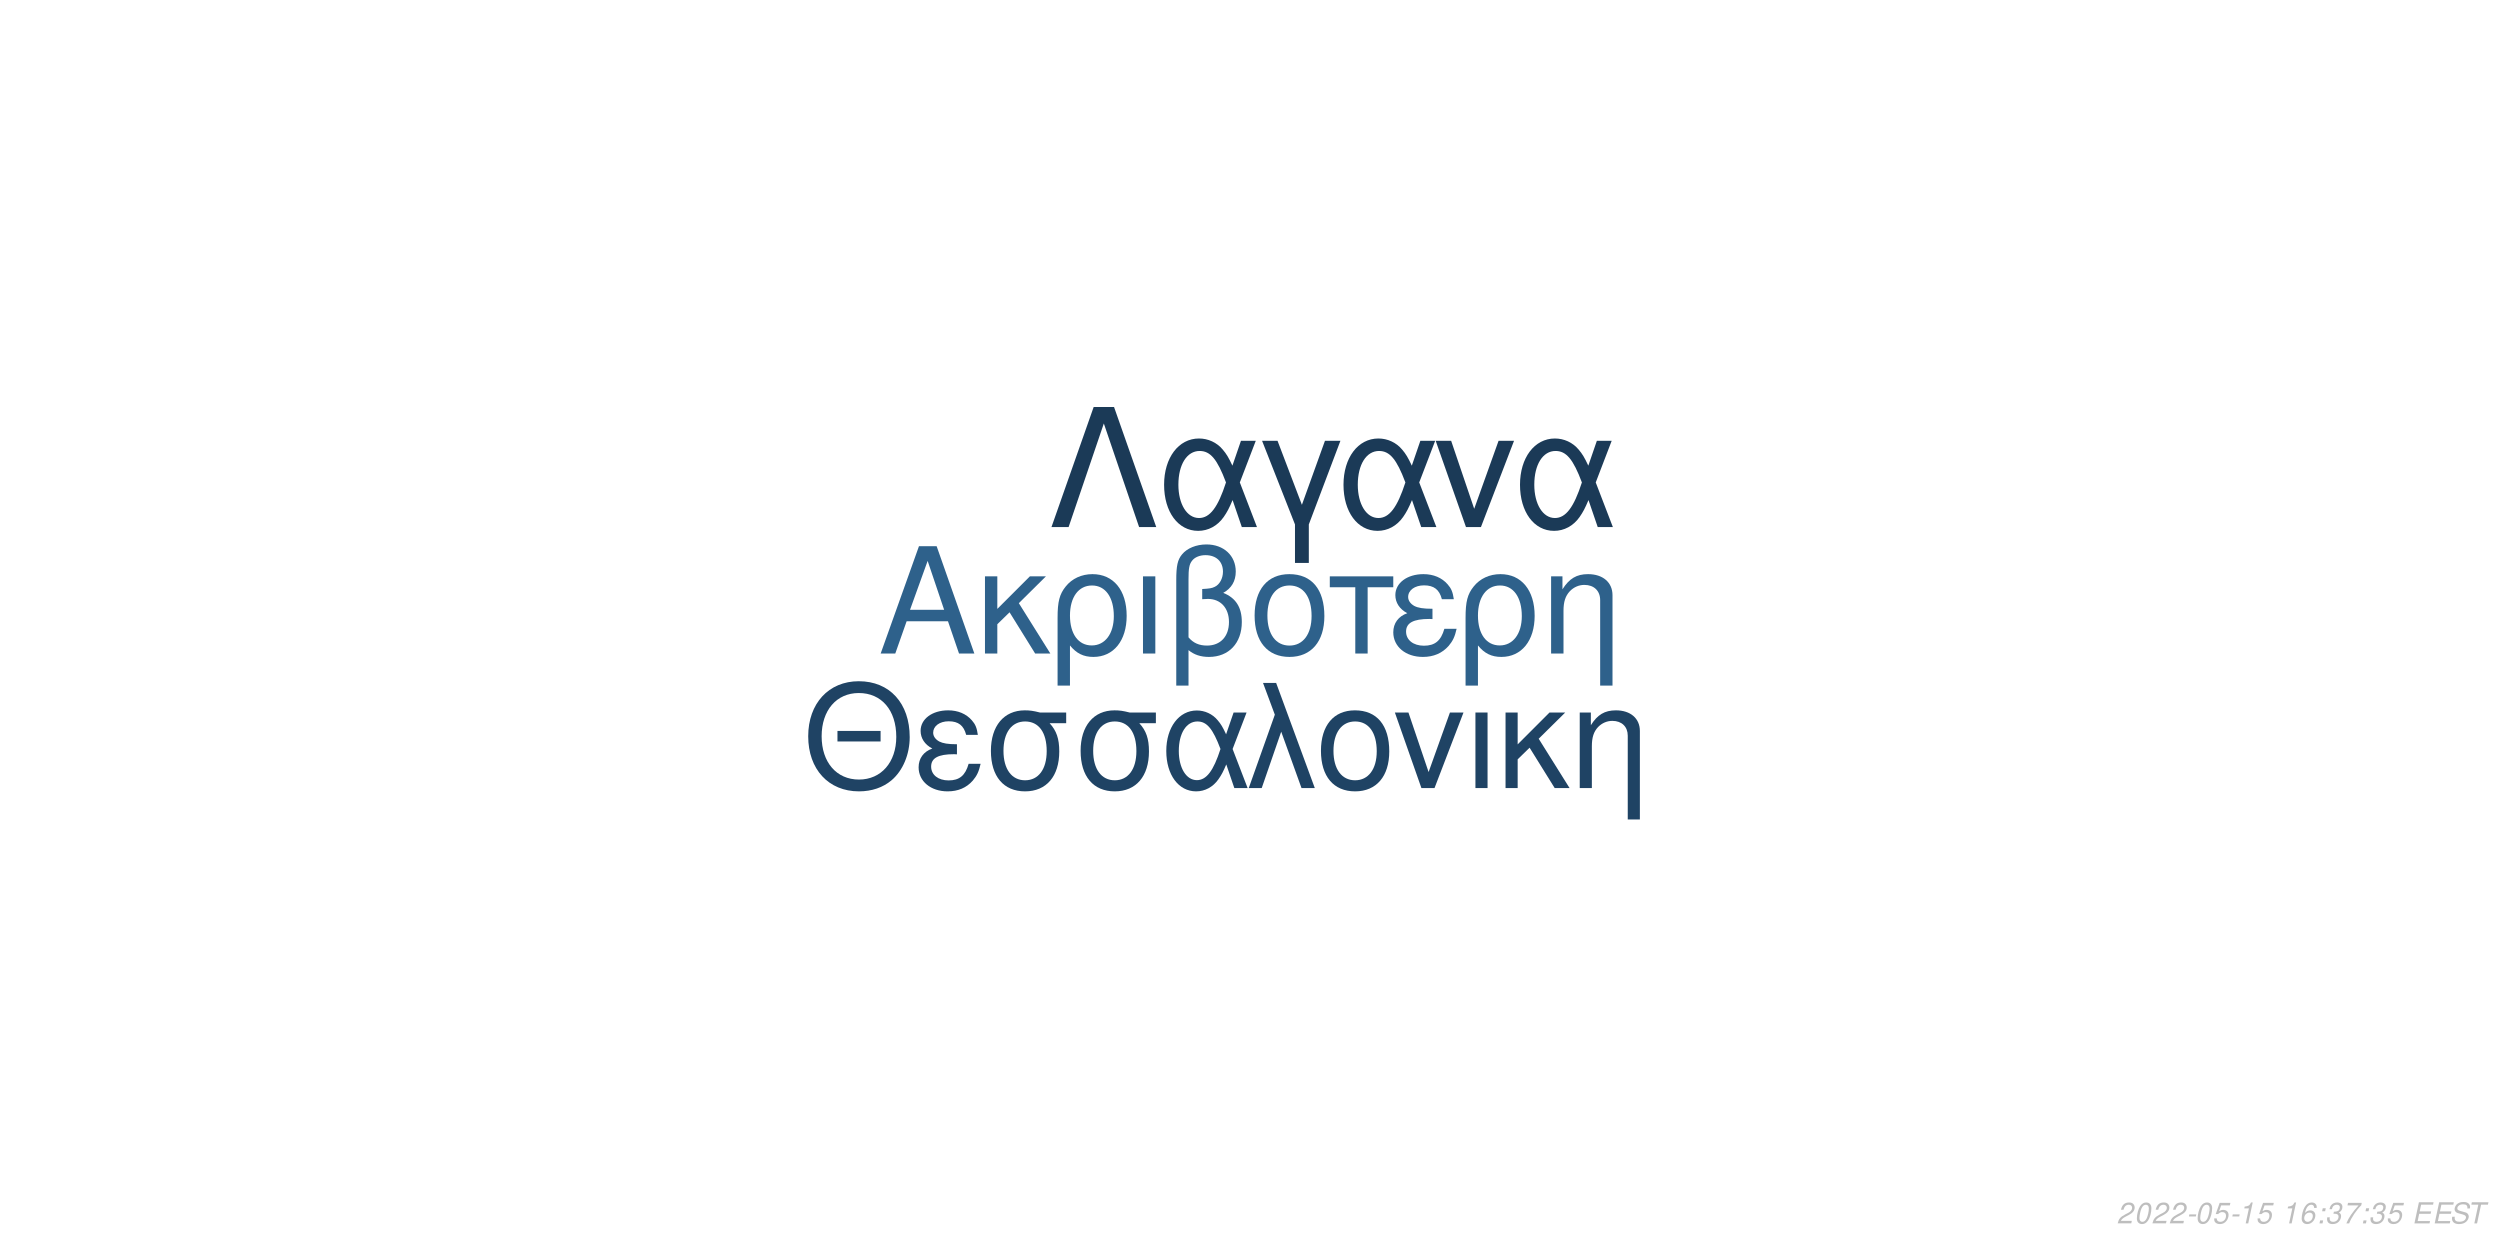
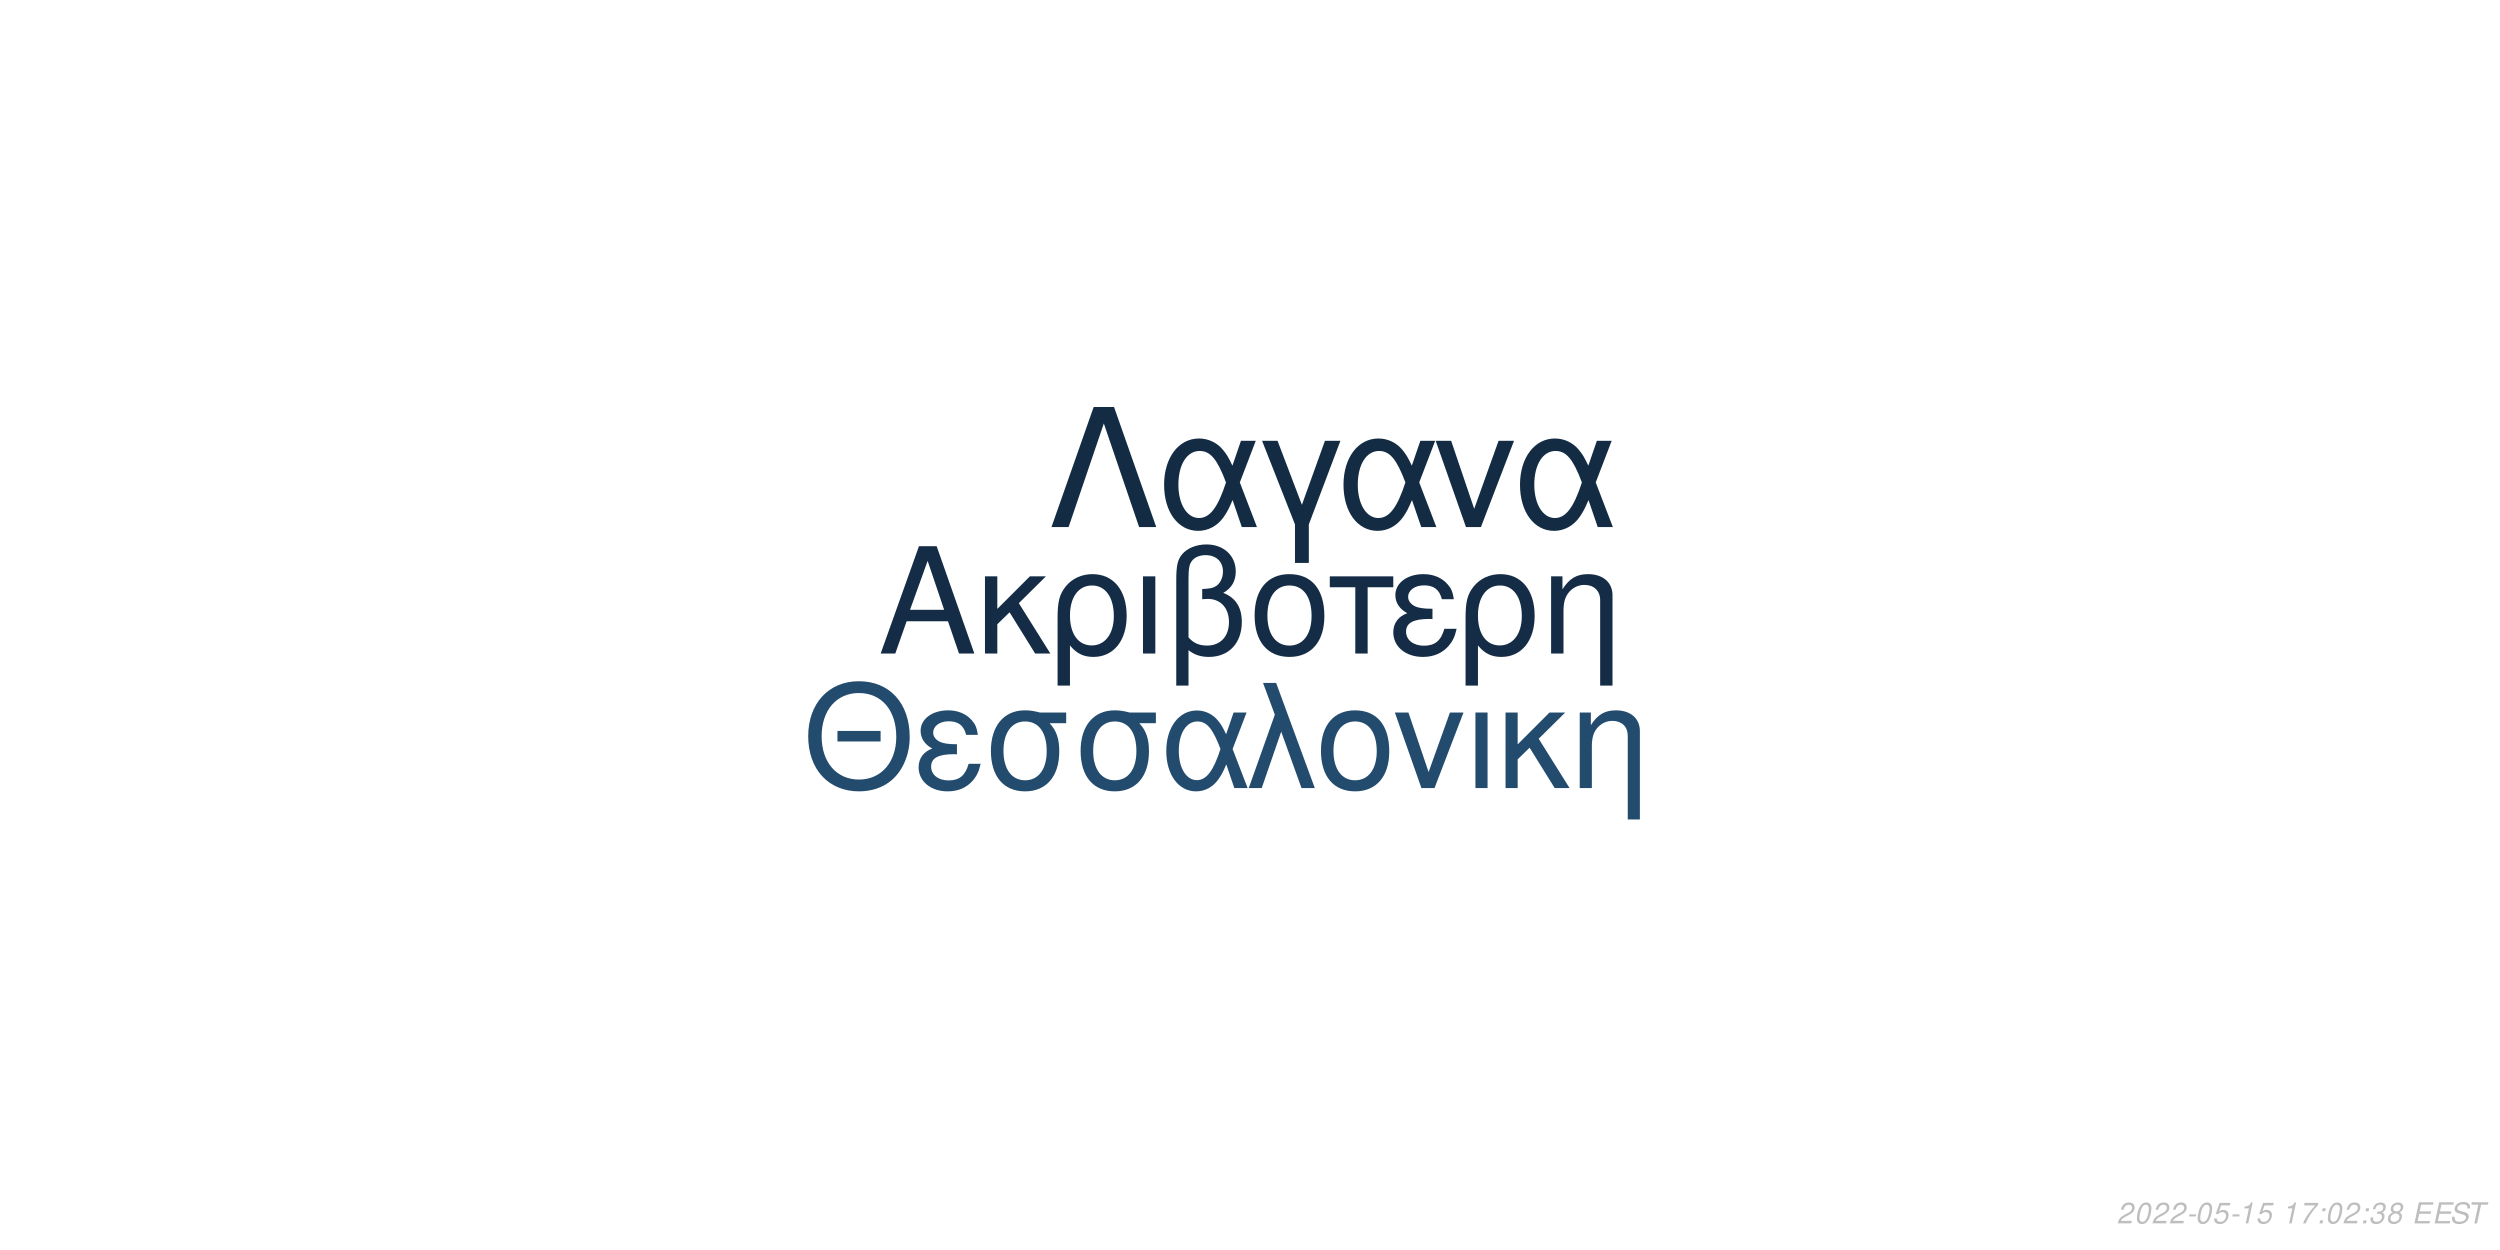
<svg xmlns="http://www.w3.org/2000/svg" xmlns:xlink="http://www.w3.org/1999/xlink" width="864pt" height="432pt" viewBox="0 0 864 432" version="1.1">
  <defs>
    <g>
      <symbol overflow="visible" id="glyph0-0">
        <path style="stroke:none;" d="" />
      </symbol>
      <symbol overflow="visible" id="glyph0-1">
        <path style="stroke:none;" d="M 24.125 -11.141 L 27.938 0 L 33.234 0 L 20.203 -37.094 L 14.094 -37.094 L 0.859 0 L 5.906 0 L 9.828 -11.141 Z M 22.797 -15.109 L 11 -15.109 L 17.094 -32.016 Z M 22.797 -15.109 " />
      </symbol>
      <symbol overflow="visible" id="glyph0-2">
        <path style="stroke:none;" d="M 7.172 -15.422 L 7.172 -26.672 L 2.906 -26.672 L 2.906 0 L 7.172 0 L 7.172 -10.125 L 11.406 -14.25 L 20.25 0 L 25.5 0 L 14.609 -17.406 L 23.969 -26.672 L 18.422 -26.672 Z M 7.172 -15.422 " />
      </symbol>
      <symbol overflow="visible" id="glyph0-3">
        <path style="stroke:none;" d="M 3 11.094 L 7.281 11.094 L 7.281 -2.797 C 9.516 -0.047 11.953 1.172 15.375 1.172 C 22.344 1.172 26.875 -4.422 26.875 -13.031 C 26.875 -21.891 22.297 -27.438 15.062 -27.438 C 11.297 -27.438 7.984 -25.906 5.797 -23.156 C 3.672 -20.516 3 -17.969 3 -12.359 Z M 14.906 -23.516 C 19.547 -23.516 22.438 -19.438 22.438 -12.922 C 22.438 -6.812 19.391 -2.797 14.812 -2.797 C 10.172 -2.797 7.281 -6.766 7.281 -13.125 C 7.281 -19.484 10.234 -23.516 14.906 -23.516 Z M 14.906 -23.516 " />
      </symbol>
      <symbol overflow="visible" id="glyph0-4">
        <path style="stroke:none;" d="M 3.516 0 L 7.781 0 L 7.781 -26.672 L 3.516 -26.672 Z M 3.516 0 " />
      </symbol>
      <symbol overflow="visible" id="glyph0-5">
        <path style="stroke:none;" d="M 4.016 11.094 L 8.25 11.094 L 8.25 -1.172 C 10.172 0.406 12.422 1.172 15.312 1.172 C 22.188 1.172 26.672 -3.609 26.672 -10.891 C 26.672 -15.984 24.578 -19.234 20.25 -20.969 C 23.109 -22.547 24.578 -25.031 24.578 -28.344 C 24.578 -33.844 20.406 -37.703 14.453 -37.703 C 10.938 -37.703 7.734 -36.391 6 -34.25 C 4.484 -32.422 4.016 -30.328 4.016 -25.391 Z M 8.25 -25.656 C 8.25 -29.359 8.5 -30.844 9.469 -32.062 C 10.375 -33.281 12.156 -34 14.094 -34 C 17.812 -34 20.156 -31.812 20.156 -28.297 C 20.156 -25.953 18.984 -23.812 17.297 -23.047 C 16.281 -22.547 15.469 -22.438 12.984 -22.297 L 12.984 -18.781 C 13.734 -18.828 14.344 -18.875 14.969 -18.875 C 19.344 -18.875 22.234 -15.719 22.234 -10.891 C 22.234 -5.906 19.281 -2.75 14.656 -2.75 C 11.953 -2.75 9.922 -3.609 8.25 -5.594 Z M 8.25 -25.656 " />
      </symbol>
      <symbol overflow="visible" id="glyph0-6">
        <path style="stroke:none;" d="M 14.094 -27.438 C 6.562 -27.438 2.094 -22.094 2.094 -13.125 C 2.094 -4.125 6.562 1.172 14.141 1.172 C 21.672 1.172 26.203 -4.172 26.203 -12.922 C 26.203 -22.188 21.828 -27.438 14.094 -27.438 Z M 14.141 -23.516 C 18.938 -23.516 21.781 -19.594 21.781 -12.984 C 21.781 -6.672 18.828 -2.75 14.141 -2.75 C 9.422 -2.75 6.516 -6.672 6.516 -13.125 C 6.516 -19.594 9.422 -23.516 14.141 -23.516 Z M 14.141 -23.516 " />
      </symbol>
      <symbol overflow="visible" id="glyph0-7">
        <path style="stroke:none;" d="M 7.891 0 L 12.156 0 L 12.156 -22.906 L 21.016 -22.906 L 21.016 -26.672 L -0.922 -26.672 L -0.922 -22.906 L 7.891 -22.906 Z M 7.891 0 " />
      </symbol>
      <symbol overflow="visible" id="glyph0-8">
        <path style="stroke:none;" d="M 14.562 -15.469 C 11.344 -15.469 9.562 -15.781 8.297 -16.438 C 6.922 -17.203 6.156 -18.328 6.156 -19.547 C 6.156 -21.891 8.453 -23.562 11.656 -23.562 C 15.062 -23.562 16.953 -22.094 17.812 -18.781 L 21.938 -18.781 C 21.578 -21.266 21.062 -22.5 19.797 -23.922 C 17.812 -26.203 14.906 -27.438 11.453 -27.438 C 5.797 -27.438 1.734 -24.375 1.734 -20.203 C 1.734 -17.609 3.156 -15.375 5.859 -13.938 C 2.797 -12.875 1.016 -10.484 1.016 -7.328 C 1.016 -2.391 5.297 1.172 11.25 1.172 C 14.969 1.172 17.906 -0.109 20.156 -2.641 C 21.578 -4.328 22.297 -5.797 22.906 -8.547 L 18.672 -8.547 C 17.5 -4.422 15.422 -2.703 11.609 -2.703 C 7.938 -2.703 5.438 -4.688 5.438 -7.578 C 5.438 -10.578 7.938 -11.953 13.484 -11.953 C 13.641 -11.953 14.094 -11.953 14.562 -11.906 Z M 14.562 -15.469 " />
      </symbol>
      <symbol overflow="visible" id="glyph0-9">
        <path style="stroke:none;" d="M 3.562 -26.672 L 3.562 0 L 7.844 0 L 7.844 -14.703 C 7.844 -17.906 8.5 -19.891 10.031 -21.531 C 11.406 -22.953 13.188 -23.719 15.062 -23.719 C 18.375 -23.719 20.516 -21.672 20.516 -18.469 L 20.516 11.094 L 24.781 11.094 L 24.781 -20.156 C 24.781 -24.578 21.469 -27.438 16.328 -27.438 C 12.359 -27.438 9.828 -25.906 7.484 -22.188 L 7.484 -26.672 Z M 3.562 -26.672 " />
      </symbol>
      <symbol overflow="visible" id="glyph1-0">
        <path style="stroke:none;" d="" />
      </symbol>
      <symbol overflow="visible" id="glyph1-1">
        <path style="stroke:none;" d="M 26.859 -19.734 L 11.953 -19.734 L 11.953 -16.094 L 26.859 -16.094 Z M 19.328 -36.922 C 8.922 -36.922 1.844 -29.25 1.844 -17.891 C 1.844 -6.484 8.875 1.141 19.391 1.141 C 23.812 1.141 27.703 -0.203 30.641 -2.688 C 34.578 -6.031 36.922 -11.656 36.922 -17.594 C 36.922 -29.297 30 -36.922 19.328 -36.922 Z M 19.328 -32.844 C 27.203 -32.844 32.281 -26.906 32.281 -17.688 C 32.281 -8.922 27.062 -2.938 19.391 -2.938 C 11.609 -2.938 6.484 -8.922 6.484 -17.891 C 6.484 -26.859 11.609 -32.844 19.328 -32.844 Z M 19.328 -32.844 " />
      </symbol>
      <symbol overflow="visible" id="glyph1-2">
        <path style="stroke:none;" d="M 14.25 -15.141 C 11.109 -15.141 9.375 -15.453 8.125 -16.094 C 6.781 -16.844 6.031 -17.938 6.031 -19.141 C 6.031 -21.422 8.266 -23.078 11.406 -23.078 C 14.75 -23.078 16.594 -21.625 17.438 -18.391 L 21.469 -18.391 C 21.125 -20.828 20.625 -22.031 19.391 -23.422 C 17.438 -25.656 14.594 -26.859 11.219 -26.859 C 5.688 -26.859 1.688 -23.875 1.688 -19.781 C 1.688 -17.234 3.094 -15.047 5.734 -13.656 C 2.734 -12.609 1 -10.266 1 -7.172 C 1 -2.344 5.188 1.141 11.016 1.141 C 14.656 1.141 17.547 -0.094 19.734 -2.594 C 21.125 -4.234 21.828 -5.688 22.422 -8.375 L 18.281 -8.375 C 17.141 -4.328 15.094 -2.641 11.359 -2.641 C 7.766 -2.641 5.328 -4.578 5.328 -7.422 C 5.328 -10.359 7.766 -11.703 13.203 -11.703 C 13.359 -11.703 13.797 -11.703 14.25 -11.656 Z M 14.25 -15.141 " />
      </symbol>
      <symbol overflow="visible" id="glyph1-3">
        <path style="stroke:none;" d="M 29 -26.109 L 19.938 -26.109 C 17.594 -26.703 16.438 -26.859 14.703 -26.859 C 7.469 -26.859 2.984 -21.469 2.984 -12.859 C 2.984 -4.031 7.375 1.141 14.797 1.141 C 22.172 1.141 26.609 -4.078 26.609 -12.656 C 26.609 -17.047 25.656 -19.828 23.266 -22.422 L 29 -22.422 Z M 14.797 -23.016 C 19.531 -23.016 22.266 -19.234 22.266 -12.75 C 22.266 -6.531 19.438 -2.688 14.797 -2.688 C 10.172 -2.688 7.328 -6.531 7.328 -12.859 C 7.328 -19.188 10.172 -23.016 14.797 -23.016 Z M 14.797 -23.016 " />
      </symbol>
      <symbol overflow="visible" id="glyph1-4">
        <path style="stroke:none;" d="M 29.344 -26.109 L 24.859 -26.109 L 22.266 -18.578 C 21.125 -21.031 20.484 -22.125 19.328 -23.469 C 17.547 -25.609 14.906 -26.812 12.156 -26.812 C 5.984 -26.812 1.594 -20.984 1.594 -12.812 C 1.594 -4.578 5.828 1.141 11.906 1.141 C 14.953 1.141 17.734 -0.344 19.625 -3.047 C 20.672 -4.531 21.281 -5.688 22.328 -8.172 L 25.109 0 L 29.703 0 L 24.516 -13.5 Z M 20.328 -13.5 C 17.891 -5.922 15.453 -2.734 12.156 -2.734 C 8.516 -2.734 5.922 -6.922 5.922 -12.812 C 5.922 -18.938 8.516 -23.016 12.359 -23.016 C 15.594 -23.016 17.688 -20.531 20.328 -13.5 Z M 20.328 -13.5 " />
      </symbol>
      <symbol overflow="visible" id="glyph1-5">
        <path style="stroke:none;" d="M 1.094 0 L 5.578 0 L 12.312 -19.484 L 19.328 0 L 23.922 0 L 10.562 -36.328 L 6.031 -36.328 L 10.109 -25.359 Z M 1.094 0 " />
      </symbol>
      <symbol overflow="visible" id="glyph1-6">
        <path style="stroke:none;" d="M 13.797 -26.859 C 6.422 -26.859 2.047 -21.625 2.047 -12.859 C 2.047 -4.031 6.422 1.141 13.859 1.141 C 21.234 1.141 25.656 -4.078 25.656 -12.656 C 25.656 -21.719 21.375 -26.859 13.797 -26.859 Z M 13.859 -23.016 C 18.531 -23.016 21.328 -19.188 21.328 -12.703 C 21.328 -6.531 18.438 -2.688 13.859 -2.688 C 9.219 -2.688 6.375 -6.531 6.375 -12.859 C 6.375 -19.188 9.219 -23.016 13.859 -23.016 Z M 13.859 -23.016 " />
      </symbol>
      <symbol overflow="visible" id="glyph1-7">
        <path style="stroke:none;" d="M 14.297 0 L 24.312 -26.109 L 19.625 -26.109 L 12.25 -5.531 L 5.281 -26.109 L 0.594 -26.109 L 9.766 0 Z M 14.297 0 " />
      </symbol>
      <symbol overflow="visible" id="glyph1-8">
        <path style="stroke:none;" d="M 3.438 0 L 7.625 0 L 7.625 -26.109 L 3.438 -26.109 Z M 3.438 0 " />
      </symbol>
      <symbol overflow="visible" id="glyph1-9">
        <path style="stroke:none;" d="M 7.031 -15.094 L 7.031 -26.109 L 2.844 -26.109 L 2.844 0 L 7.031 0 L 7.031 -9.922 L 11.156 -13.953 L 19.828 0 L 24.969 0 L 14.297 -17.047 L 23.469 -26.109 L 18.031 -26.109 Z M 7.031 -15.094 " />
      </symbol>
      <symbol overflow="visible" id="glyph1-10">
        <path style="stroke:none;" d="M 3.484 -26.109 L 3.484 0 L 7.672 0 L 7.672 -14.406 C 7.672 -17.547 8.328 -19.484 9.812 -21.078 C 11.156 -22.469 12.906 -23.219 14.75 -23.219 C 17.984 -23.219 20.078 -21.234 20.078 -18.094 L 20.078 10.859 L 24.266 10.859 L 24.266 -19.734 C 24.266 -24.062 21.031 -26.859 16 -26.859 C 12.109 -26.859 9.609 -25.359 7.328 -21.719 L 7.328 -26.109 Z M 3.484 -26.109 " />
      </symbol>
      <symbol overflow="visible" id="glyph2-0">
        <path style="stroke:none;" d="" />
      </symbol>
      <symbol overflow="visible" id="glyph2-1">
        <path style="stroke:none;" d="M 22.531 -41.484 L 15.484 -41.484 L 0.906 0 L 6.828 0 L 19 -35.797 L 31.188 0 L 37.109 0 Z M 22.531 -41.484 " />
      </symbol>
      <symbol overflow="visible" id="glyph2-2">
        <path style="stroke:none;" d="M 33.516 -29.812 L 28.391 -29.812 L 25.438 -21.219 C 24.125 -24.016 23.391 -25.266 22.078 -26.797 C 20.031 -29.25 17.016 -30.609 13.891 -30.609 C 6.828 -30.609 1.828 -23.953 1.828 -14.625 C 1.828 -5.234 6.656 1.312 13.594 1.312 C 17.078 1.312 20.266 -0.391 22.422 -3.469 C 23.609 -5.172 24.297 -6.484 25.5 -9.328 L 28.688 0 L 33.922 0 L 28 -15.422 Z M 23.219 -15.422 C 20.422 -6.766 17.641 -3.125 13.891 -3.125 C 9.734 -3.125 6.766 -7.906 6.766 -14.625 C 6.766 -21.625 9.734 -26.297 14.109 -26.297 C 17.812 -26.297 20.203 -23.453 23.219 -15.422 Z M 23.219 -15.422 " />
      </symbol>
      <symbol overflow="visible" id="glyph2-3">
        <path style="stroke:none;" d="M 12.062 12.406 L 16.844 12.406 L 16.844 -0.906 L 27.766 -29.812 L 22.422 -29.812 L 14.453 -7.688 L 6.031 -29.812 L 0.688 -29.812 L 12.062 -0.906 Z M 12.062 12.406 " />
      </symbol>
      <symbol overflow="visible" id="glyph2-4">
        <path style="stroke:none;" d="M 16.328 0 L 27.766 -29.812 L 22.422 -29.812 L 14 -6.312 L 6.031 -29.812 L 0.688 -29.812 L 11.156 0 Z M 16.328 0 " />
      </symbol>
      <symbol overflow="visible" id="glyph3-0">
        <path style="stroke:none;" d="" />
      </symbol>
      <symbol overflow="visible" id="glyph3-1">
        <path style="stroke:none;" d="M 5.234 -0.875 L 1.469 -0.875 C 1.641 -1.375 2.203 -1.891 3.109 -2.344 L 4.234 -2.938 C 5.562 -3.625 6.219 -4.469 6.219 -5.484 C 6.219 -5.938 6.062 -6.359 5.797 -6.656 C 5.469 -7.047 4.984 -7.234 4.312 -7.234 C 2.766 -7.234 1.891 -6.453 1.484 -4.734 L 2.375 -4.734 C 2.484 -5.188 2.609 -5.484 2.797 -5.75 C 3.094 -6.203 3.609 -6.453 4.188 -6.453 C 4.891 -6.453 5.344 -6.031 5.344 -5.375 C 5.344 -4.703 4.859 -4.094 4.016 -3.656 L 2.984 -3.125 C 1.234 -2.188 0.797 -1.656 0.344 -0.016 L 5.047 -0.016 Z M 5.234 -0.875 " />
      </symbol>
      <symbol overflow="visible" id="glyph3-2">
        <path style="stroke:none;" d="M 4.203 -7.234 C 3.375 -7.234 2.688 -6.812 2.125 -5.984 C 1.484 -5.047 0.984 -3.188 0.984 -1.734 C 0.984 -1.109 1.172 -0.562 1.484 -0.266 C 1.797 0.047 2.281 0.234 2.766 0.234 C 3.625 0.234 4.281 -0.156 4.859 -1.016 C 5.516 -1.953 6 -3.797 6 -5.266 C 6 -6.5 5.328 -7.234 4.203 -7.234 Z M 4.094 -6.453 C 4.734 -6.453 5.125 -5.984 5.125 -5.156 C 5.125 -4.203 4.781 -2.625 4.406 -1.812 C 3.984 -0.938 3.516 -0.547 2.875 -0.547 C 2.25 -0.547 1.875 -1.031 1.875 -1.828 C 1.875 -2.797 2.203 -4.344 2.594 -5.203 C 2.984 -6.047 3.453 -6.453 4.094 -6.453 Z M 4.094 -6.453 " />
      </symbol>
      <symbol overflow="visible" id="glyph3-3">
        <path style="stroke:none;" d="M 3.516 -3.125 L 1.125 -3.125 L 0.969 -2.406 L 3.359 -2.406 Z M 3.516 -3.125 " />
      </symbol>
      <symbol overflow="visible" id="glyph3-4">
        <path style="stroke:none;" d="M 6.297 -7.094 L 2.594 -7.094 L 1.234 -3.234 L 2.047 -3.234 C 2.656 -3.766 2.938 -3.906 3.531 -3.906 C 4.328 -3.906 4.797 -3.453 4.797 -2.688 C 4.797 -1.438 3.969 -0.547 2.828 -0.547 C 2.031 -0.547 1.609 -0.938 1.578 -1.734 L 0.703 -1.734 L 0.703 -1.516 C 0.703 -0.938 0.844 -0.547 1.188 -0.266 C 1.562 0.062 2.078 0.234 2.703 0.234 C 3.656 0.234 4.391 -0.156 4.984 -0.922 C 5.422 -1.5 5.672 -2.234 5.672 -2.953 C 5.672 -4 4.938 -4.672 3.812 -4.672 C 3.328 -4.672 2.906 -4.547 2.406 -4.234 L 3.109 -6.219 L 6.109 -6.219 Z M 6.297 -7.094 " />
      </symbol>
      <symbol overflow="visible" id="glyph3-5">
        <path style="stroke:none;" d="M 3.703 -5.188 L 2.594 0 L 3.469 0 L 5.016 -7.234 L 4.438 -7.234 C 3.906 -6.156 3.688 -6.016 2.234 -5.812 L 2.109 -5.188 Z M 3.703 -5.188 " />
      </symbol>
      <symbol overflow="visible" id="glyph3-6">
        <path style="stroke:none;" d="" />
      </symbol>
      <symbol overflow="visible" id="glyph3-7">
-         <path style="stroke:none;" d="M 6.125 -5.344 L 6.141 -5.625 C 6.141 -6.609 5.453 -7.234 4.391 -7.234 C 3.438 -7.234 2.641 -6.719 2.016 -5.703 C 1.422 -4.781 0.938 -2.953 0.938 -1.688 C 0.938 -0.516 1.688 0.234 2.859 0.234 C 3.703 0.234 4.438 -0.156 5 -0.875 C 5.406 -1.422 5.672 -2.156 5.672 -2.766 C 5.672 -3.812 4.969 -4.5 3.906 -4.5 C 3.234 -4.5 2.672 -4.234 2.094 -3.625 C 2.406 -5.375 3.234 -6.453 4.25 -6.453 C 4.703 -6.453 5.062 -6.234 5.172 -5.844 C 5.203 -5.719 5.234 -5.578 5.25 -5.344 Z M 3.656 -3.734 C 4.344 -3.734 4.797 -3.281 4.797 -2.625 C 4.797 -1.469 3.984 -0.547 2.984 -0.547 C 2.297 -0.547 1.812 -1.047 1.812 -1.766 C 1.812 -2.859 2.625 -3.734 3.656 -3.734 Z M 3.656 -3.734 " />
+         <path style="stroke:none;" d="M 6.703 -7.094 L 1.953 -7.094 L 1.766 -6.219 L 5.594 -6.219 C 3.344 -3.688 2.266 -2.109 1.375 0 L 2.344 0 C 3.031 -1.906 4.828 -4.594 6.547 -6.281 Z M 6.703 -7.094 " />
      </symbol>
      <symbol overflow="visible" id="glyph3-8">
        <path style="stroke:none;" d="M 2.359 -1.031 L 1.312 -1.031 L 1.094 0 L 2.141 0 Z M 3.266 -5.234 L 2.219 -5.234 L 2 -4.203 L 3.047 -4.203 Z M 3.266 -5.234 " />
      </symbol>
      <symbol overflow="visible" id="glyph3-9">
        <path style="stroke:none;" d="M 2.922 -3.312 C 3.125 -3.344 3.234 -3.344 3.375 -3.344 C 4.203 -3.344 4.688 -3 4.688 -2.406 C 4.688 -1.312 3.906 -0.547 2.781 -0.547 C 2.047 -0.547 1.594 -0.938 1.594 -1.562 C 1.594 -1.719 1.609 -1.844 1.656 -2.094 L 0.766 -2.094 C 0.734 -1.797 0.719 -1.641 0.719 -1.469 C 0.719 -0.375 1.406 0.234 2.641 0.234 C 3.547 0.234 4.297 -0.078 4.812 -0.656 C 5.266 -1.156 5.562 -1.875 5.562 -2.547 C 5.562 -3.125 5.344 -3.453 4.797 -3.734 C 5.641 -4.234 6.016 -4.844 6.016 -5.734 C 6.016 -6.656 5.312 -7.234 4.203 -7.234 C 3.375 -7.234 2.672 -6.938 2.188 -6.375 C 1.891 -6.031 1.703 -5.641 1.516 -4.906 L 2.391 -4.906 C 2.5 -5.359 2.594 -5.594 2.734 -5.812 C 3.047 -6.234 3.516 -6.453 4.078 -6.453 C 4.734 -6.453 5.141 -6.125 5.141 -5.578 C 5.141 -5.188 5.016 -4.797 4.797 -4.547 C 4.516 -4.234 4 -4.062 3.266 -4.062 L 3.078 -4.062 Z M 2.922 -3.312 " />
      </symbol>
      <symbol overflow="visible" id="glyph3-10">
-         <path style="stroke:none;" d="M 6.703 -7.094 L 1.953 -7.094 L 1.766 -6.219 L 5.594 -6.219 C 3.344 -3.688 2.266 -2.109 1.375 0 L 2.344 0 C 3.031 -1.906 4.828 -4.594 6.547 -6.281 Z M 6.703 -7.094 " />
+         <path style="stroke:none;" d="M 4.766 -3.797 C 5.078 -3.969 5.234 -4.078 5.438 -4.234 C 5.812 -4.594 6.062 -5.172 6.062 -5.734 C 6.062 -6.625 5.344 -7.234 4.266 -7.234 C 2.812 -7.234 1.703 -6.219 1.703 -4.875 C 1.703 -4.406 1.875 -4.125 2.359 -3.812 C 1.297 -3.312 0.75 -2.516 0.75 -1.469 C 0.75 -0.438 1.547 0.234 2.812 0.234 C 3.656 0.234 4.359 -0.094 4.938 -0.734 C 5.359 -1.234 5.609 -1.859 5.609 -2.438 C 5.609 -3.047 5.312 -3.516 4.766 -3.797 Z M 4.109 -6.453 C 4.797 -6.453 5.188 -6.125 5.188 -5.578 C 5.188 -5.266 5.062 -4.922 4.859 -4.672 C 4.562 -4.312 4.188 -4.156 3.656 -4.156 C 2.984 -4.156 2.594 -4.453 2.594 -4.984 C 2.594 -5.859 3.203 -6.453 4.109 -6.453 Z M 3.453 -3.406 C 4.234 -3.406 4.734 -2.984 4.734 -2.312 C 4.734 -1.312 3.922 -0.547 2.875 -0.547 C 2.125 -0.547 1.625 -0.969 1.625 -1.625 C 1.625 -2.609 2.438 -3.406 3.453 -3.406 Z M 3.453 -3.406 " />
      </symbol>
      <symbol overflow="visible" id="glyph3-11">
        <path style="stroke:none;" d="M 2.547 -3.312 L 6.5 -3.312 L 6.688 -4.141 L 2.719 -4.141 L 3.219 -6.469 L 7.344 -6.469 L 7.516 -7.297 L 2.453 -7.297 L 0.906 0 L 6.125 0 L 6.297 -0.812 L 2.016 -0.812 Z M 2.547 -3.312 " />
      </symbol>
      <symbol overflow="visible" id="glyph3-12">
        <path style="stroke:none;" d="M 7.062 -5.156 C 7.125 -5.438 7.141 -5.562 7.141 -5.703 C 7.141 -6.156 6.938 -6.594 6.594 -6.891 C 6.188 -7.25 5.656 -7.406 4.875 -7.406 C 3.844 -7.406 3.047 -7.125 2.5 -6.562 C 2.094 -6.141 1.781 -5.438 1.781 -4.922 C 1.781 -4.297 2.219 -3.766 2.891 -3.562 L 4.594 -3.094 C 5.406 -2.859 5.734 -2.578 5.734 -2.094 C 5.734 -1.781 5.547 -1.406 5.266 -1.141 C 4.844 -0.766 4.266 -0.578 3.453 -0.578 C 2.328 -0.578 1.812 -0.984 1.812 -1.906 C 1.812 -2.047 1.812 -2.125 1.844 -2.312 L 0.984 -2.312 C 0.906 -2.062 0.891 -1.906 0.891 -1.688 C 0.891 -0.484 1.797 0.234 3.297 0.234 C 4.359 0.234 5.234 -0.062 5.812 -0.609 C 6.344 -1.078 6.688 -1.797 6.688 -2.375 C 6.688 -2.641 6.609 -2.906 6.453 -3.156 C 6.234 -3.5 5.938 -3.703 5.469 -3.828 L 3.75 -4.312 C 2.984 -4.547 2.734 -4.734 2.734 -5.188 C 2.734 -5.547 2.875 -5.844 3.188 -6.109 C 3.547 -6.438 4.031 -6.594 4.703 -6.594 C 5.266 -6.594 5.688 -6.484 5.906 -6.297 C 6.094 -6.125 6.219 -5.797 6.219 -5.516 C 6.219 -5.422 6.203 -5.344 6.188 -5.156 Z M 7.062 -5.156 " />
      </symbol>
      <symbol overflow="visible" id="glyph3-13">
        <path style="stroke:none;" d="M 4.938 -6.469 L 7.312 -6.469 L 7.484 -7.297 L 1.75 -7.297 L 1.578 -6.469 L 3.984 -6.469 L 2.609 0 L 3.547 0 Z M 4.938 -6.469 " />
      </symbol>
    </g>
  </defs>
  <g id="surface1">
    <rect x="0" y="0" width="864" height="432" style="fill:rgb(100%,100%,100%);fill-opacity:1;stroke:none;" />
-     <g style="fill:rgb(18.039%,38.039%,54.51%);fill-opacity:1;">
+     <g style="fill:rgb(7.843%,17.255%,27.059%);fill-opacity:1;">
      <use xlink:href="#glyph0-1" x="303.5" y="225.861" />
      <use xlink:href="#glyph0-2" x="337.5" y="225.861" />
      <use xlink:href="#glyph0-3" x="362.5" y="225.861" />
      <use xlink:href="#glyph0-4" x="391.5" y="225.861" />
      <use xlink:href="#glyph0-5" x="402.5" y="225.861" />
      <use xlink:href="#glyph0-6" x="431.5" y="225.861" />
      <use xlink:href="#glyph0-7" x="460.5" y="225.861" />
      <use xlink:href="#glyph0-8" x="480.5" y="225.861" />
      <use xlink:href="#glyph0-3" x="503.5" y="225.861" />
      <use xlink:href="#glyph0-9" x="532.5" y="225.861" />
    </g>
-     <g style="fill:rgb(12.157%,26.275%,39.216%);fill-opacity:1;">
+     <g style="fill:rgb(13.725%,29.412%,42.745%);fill-opacity:1;">
      <use xlink:href="#glyph1-1" x="277.473" y="272.354" />
      <use xlink:href="#glyph1-2" x="316.473" y="272.354" />
      <use xlink:href="#glyph1-3" x="339.473" y="272.354" />
      <use xlink:href="#glyph1-3" x="370.473" y="272.354" />
      <use xlink:href="#glyph1-4" x="401.473" y="272.354" />
      <use xlink:href="#glyph1-5" x="430.473" y="272.354" />
      <use xlink:href="#glyph1-6" x="454.473" y="272.354" />
      <use xlink:href="#glyph1-7" x="481.473" y="272.354" />
      <use xlink:href="#glyph1-8" x="506.473" y="272.354" />
      <use xlink:href="#glyph1-9" x="517.473" y="272.354" />
      <use xlink:href="#glyph1-10" x="542.473" y="272.354" />
    </g>
-     <g style="fill:rgb(10.588%,22.745%,34.118%);fill-opacity:1;">
+     <g style="fill:rgb(7.451%,17.255%,26.667%);fill-opacity:1;">
      <use xlink:href="#glyph2-1" x="362.484" y="182.152" />
      <use xlink:href="#glyph2-2" x="400.484" y="182.152" />
      <use xlink:href="#glyph2-3" x="435.484" y="182.152" />
      <use xlink:href="#glyph2-2" x="462.484" y="182.152" />
      <use xlink:href="#glyph2-4" x="495.484" y="182.152" />
      <use xlink:href="#glyph2-2" x="523.484" y="182.152" />
    </g>
    <g style="fill:rgb(74.51%,74.51%,74.51%);fill-opacity:1;">
      <use xlink:href="#glyph3-1" x="731.52" y="422.81" />
      <use xlink:href="#glyph3-2" x="737.52" y="422.81" />
      <use xlink:href="#glyph3-1" x="743.52" y="422.81" />
      <use xlink:href="#glyph3-1" x="749.52" y="422.81" />
      <use xlink:href="#glyph3-3" x="755.52" y="422.81" />
      <use xlink:href="#glyph3-2" x="758.52" y="422.81" />
      <use xlink:href="#glyph3-4" x="764.52" y="422.81" />
      <use xlink:href="#glyph3-3" x="770.52" y="422.81" />
      <use xlink:href="#glyph3-5" x="773.52" y="422.81" />
      <use xlink:href="#glyph3-4" x="779.52" y="422.81" />
      <use xlink:href="#glyph3-6" x="785.52" y="422.81" />
      <use xlink:href="#glyph3-5" x="788.52" y="422.81" />
      <use xlink:href="#glyph3-7" x="794.52" y="422.81" />
      <use xlink:href="#glyph3-8" x="800.52" y="422.81" />
-       <use xlink:href="#glyph3-9" x="803.52" y="422.81" />
-       <use xlink:href="#glyph3-10" x="809.52" y="422.81" />
+       <use xlink:href="#glyph3-2" x="803.52" y="422.81" />
+       <use xlink:href="#glyph3-1" x="809.52" y="422.81" />
      <use xlink:href="#glyph3-8" x="815.52" y="422.81" />
      <use xlink:href="#glyph3-9" x="818.52" y="422.81" />
-       <use xlink:href="#glyph3-4" x="824.52" y="422.81" />
+       <use xlink:href="#glyph3-10" x="824.52" y="422.81" />
      <use xlink:href="#glyph3-6" x="830.52" y="422.81" />
      <use xlink:href="#glyph3-11" x="833.52" y="422.81" />
      <use xlink:href="#glyph3-11" x="840.52" y="422.81" />
      <use xlink:href="#glyph3-12" x="846.52" y="422.81" />
      <use xlink:href="#glyph3-13" x="852.52" y="422.81" />
    </g>
  </g>
</svg>
